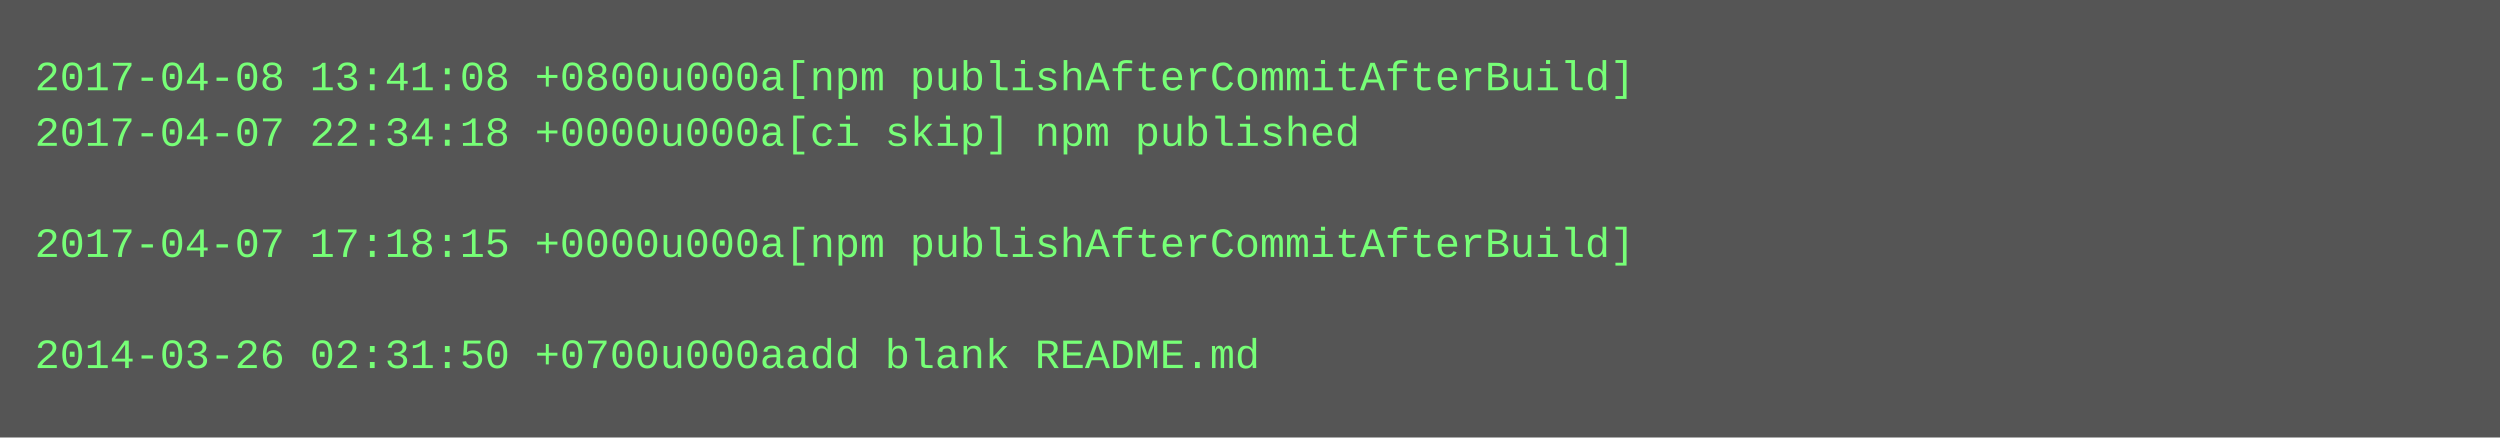
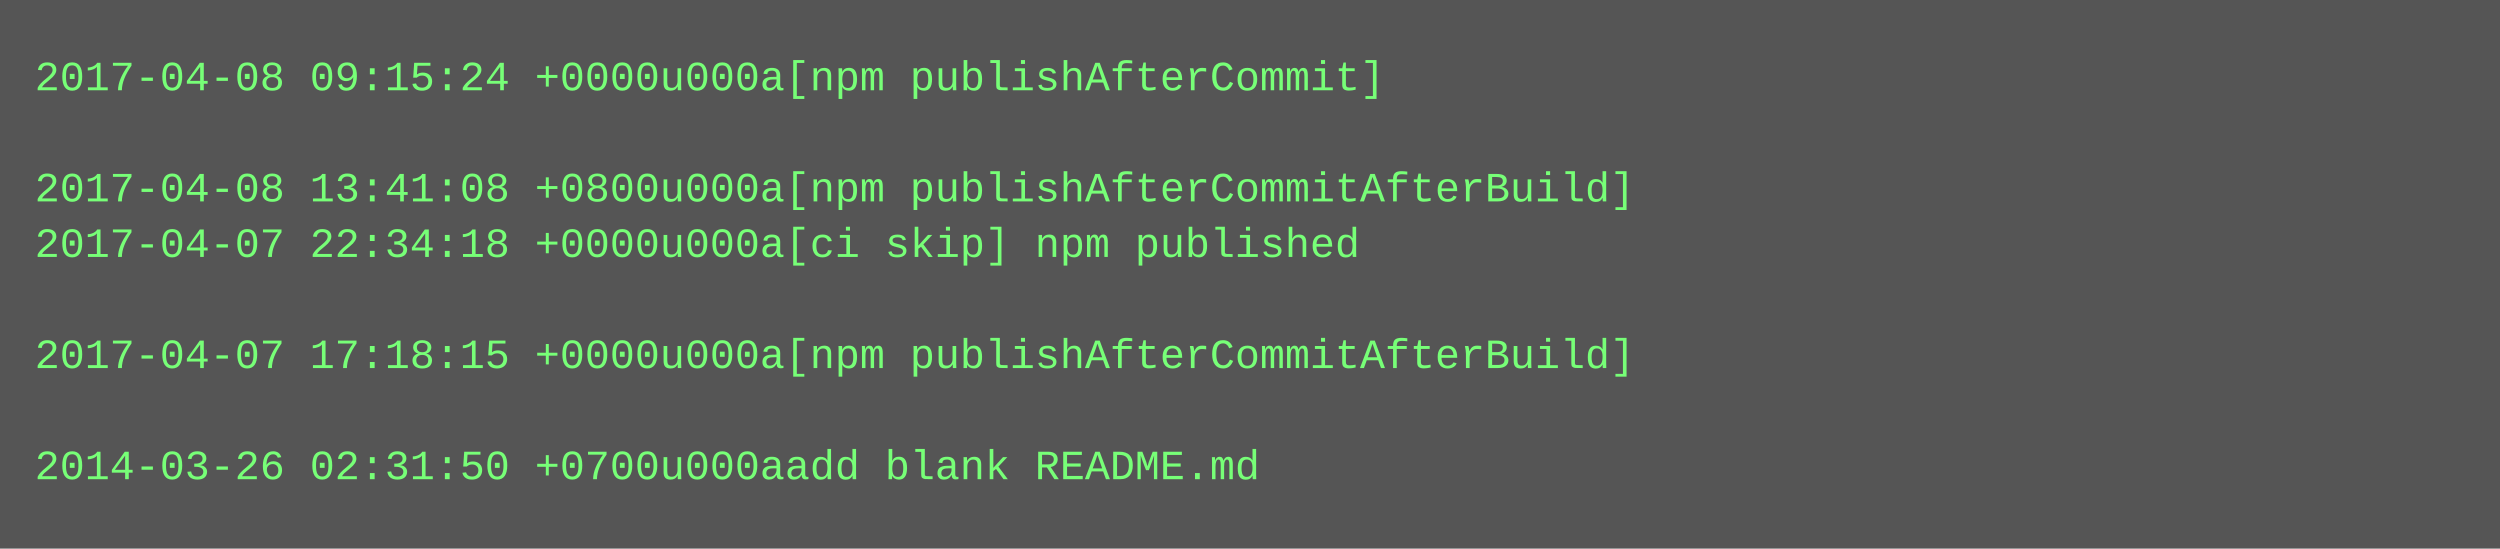
- <svg xmlns="http://www.w3.org/2000/svg" height="126" width="720">
-   <rect height="126" fill="#555" width="720" />
+ <svg xmlns="http://www.w3.org/2000/svg" height="158" width="720">
+   <rect height="158" fill="#555" width="720" />
  <text fill="#7f7" font-family="Courier New" font-size="12" xml:space="preserve">
-     <tspan x="10" y="26">2017-04-08 13:41:08 +0800u000a[npm publishAfterCommitAfterBuild]</tspan>
-     <tspan x="10" y="42">2017-04-07 22:34:18 +0000u000a[ci skip] npm published</tspan>
-     <tspan x="10" y="58" />
-     <tspan x="10" y="74">2017-04-07 17:18:15 +0000u000a[npm publishAfterCommitAfterBuild]</tspan>
+     <tspan x="10" y="26">2017-04-08 09:15:24 +0000u000a[npm publishAfterCommit]</tspan>
+     <tspan x="10" y="42" />
+     <tspan x="10" y="58">2017-04-08 13:41:08 +0800u000a[npm publishAfterCommitAfterBuild]</tspan>
+     <tspan x="10" y="74">2017-04-07 22:34:18 +0000u000a[ci skip] npm published</tspan>
    <tspan x="10" y="90" />
-     <tspan x="10" y="106">2014-03-26 02:31:50 +0700u000aadd blank README.md</tspan>
+     <tspan x="10" y="106">2017-04-07 17:18:15 +0000u000a[npm publishAfterCommitAfterBuild]</tspan>
+     <tspan x="10" y="122" />
+     <tspan x="10" y="138">2014-03-26 02:31:50 +0700u000aadd blank README.md</tspan>
  </text>
</svg>
